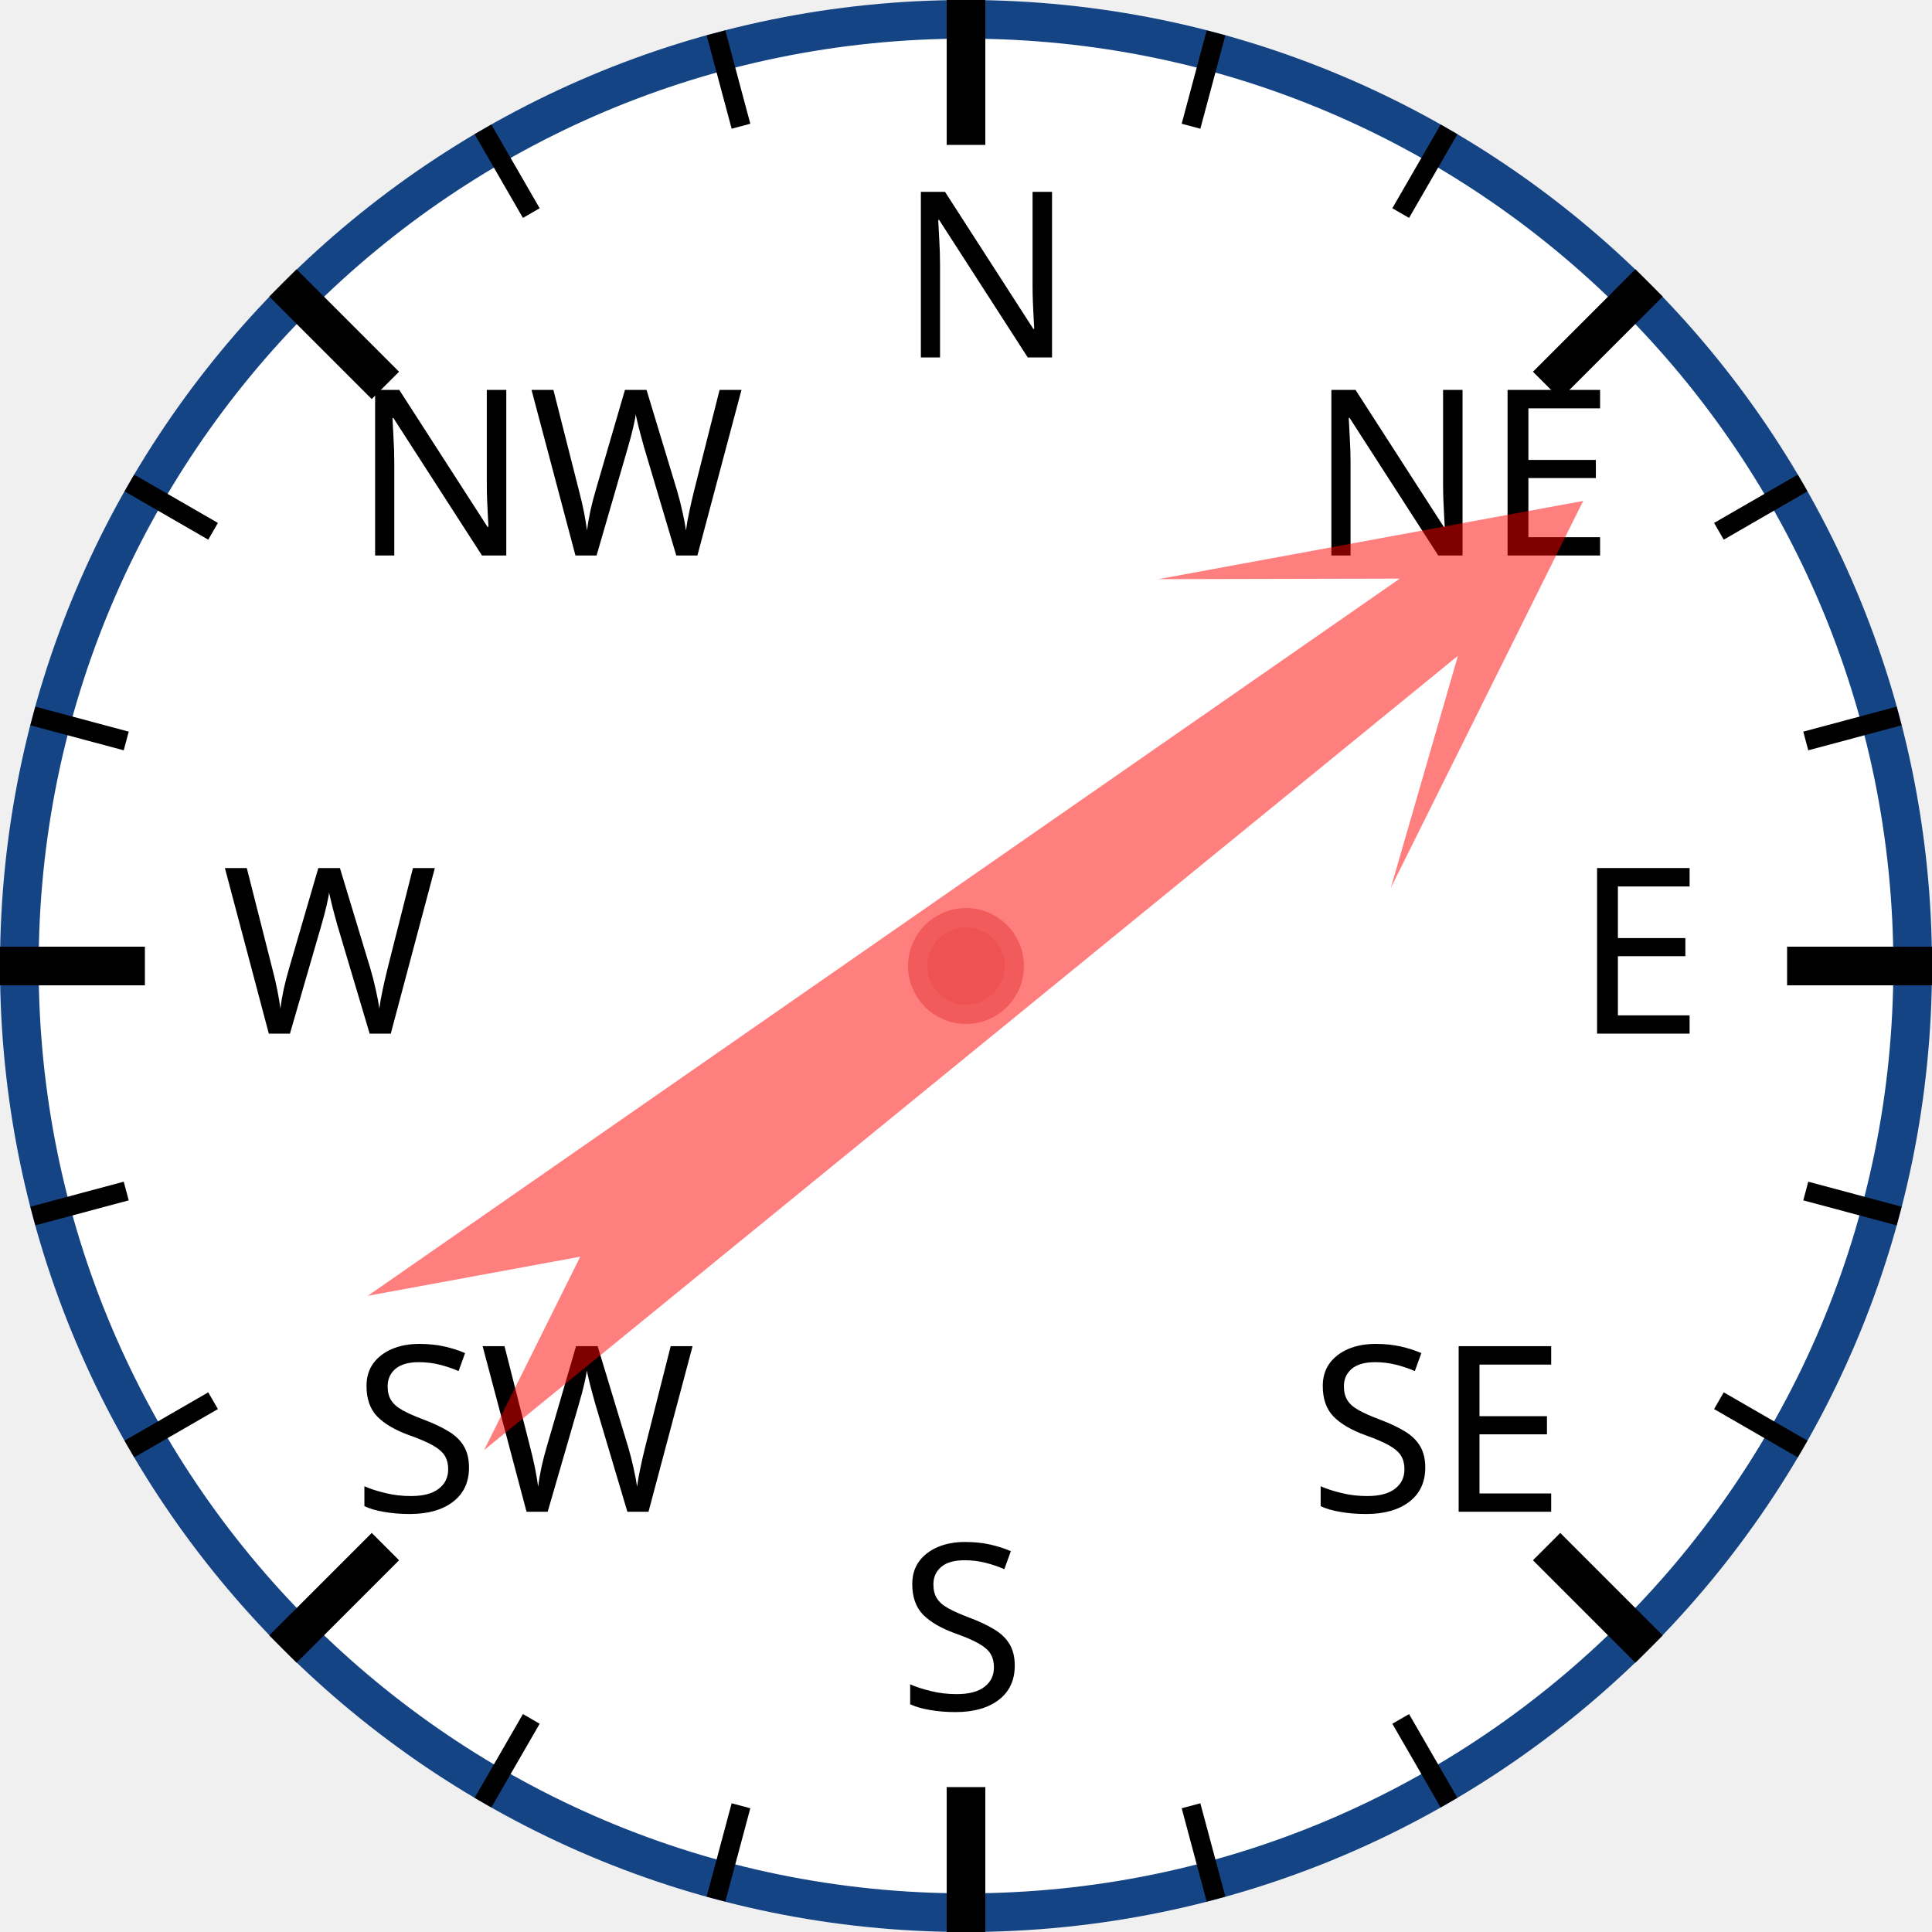
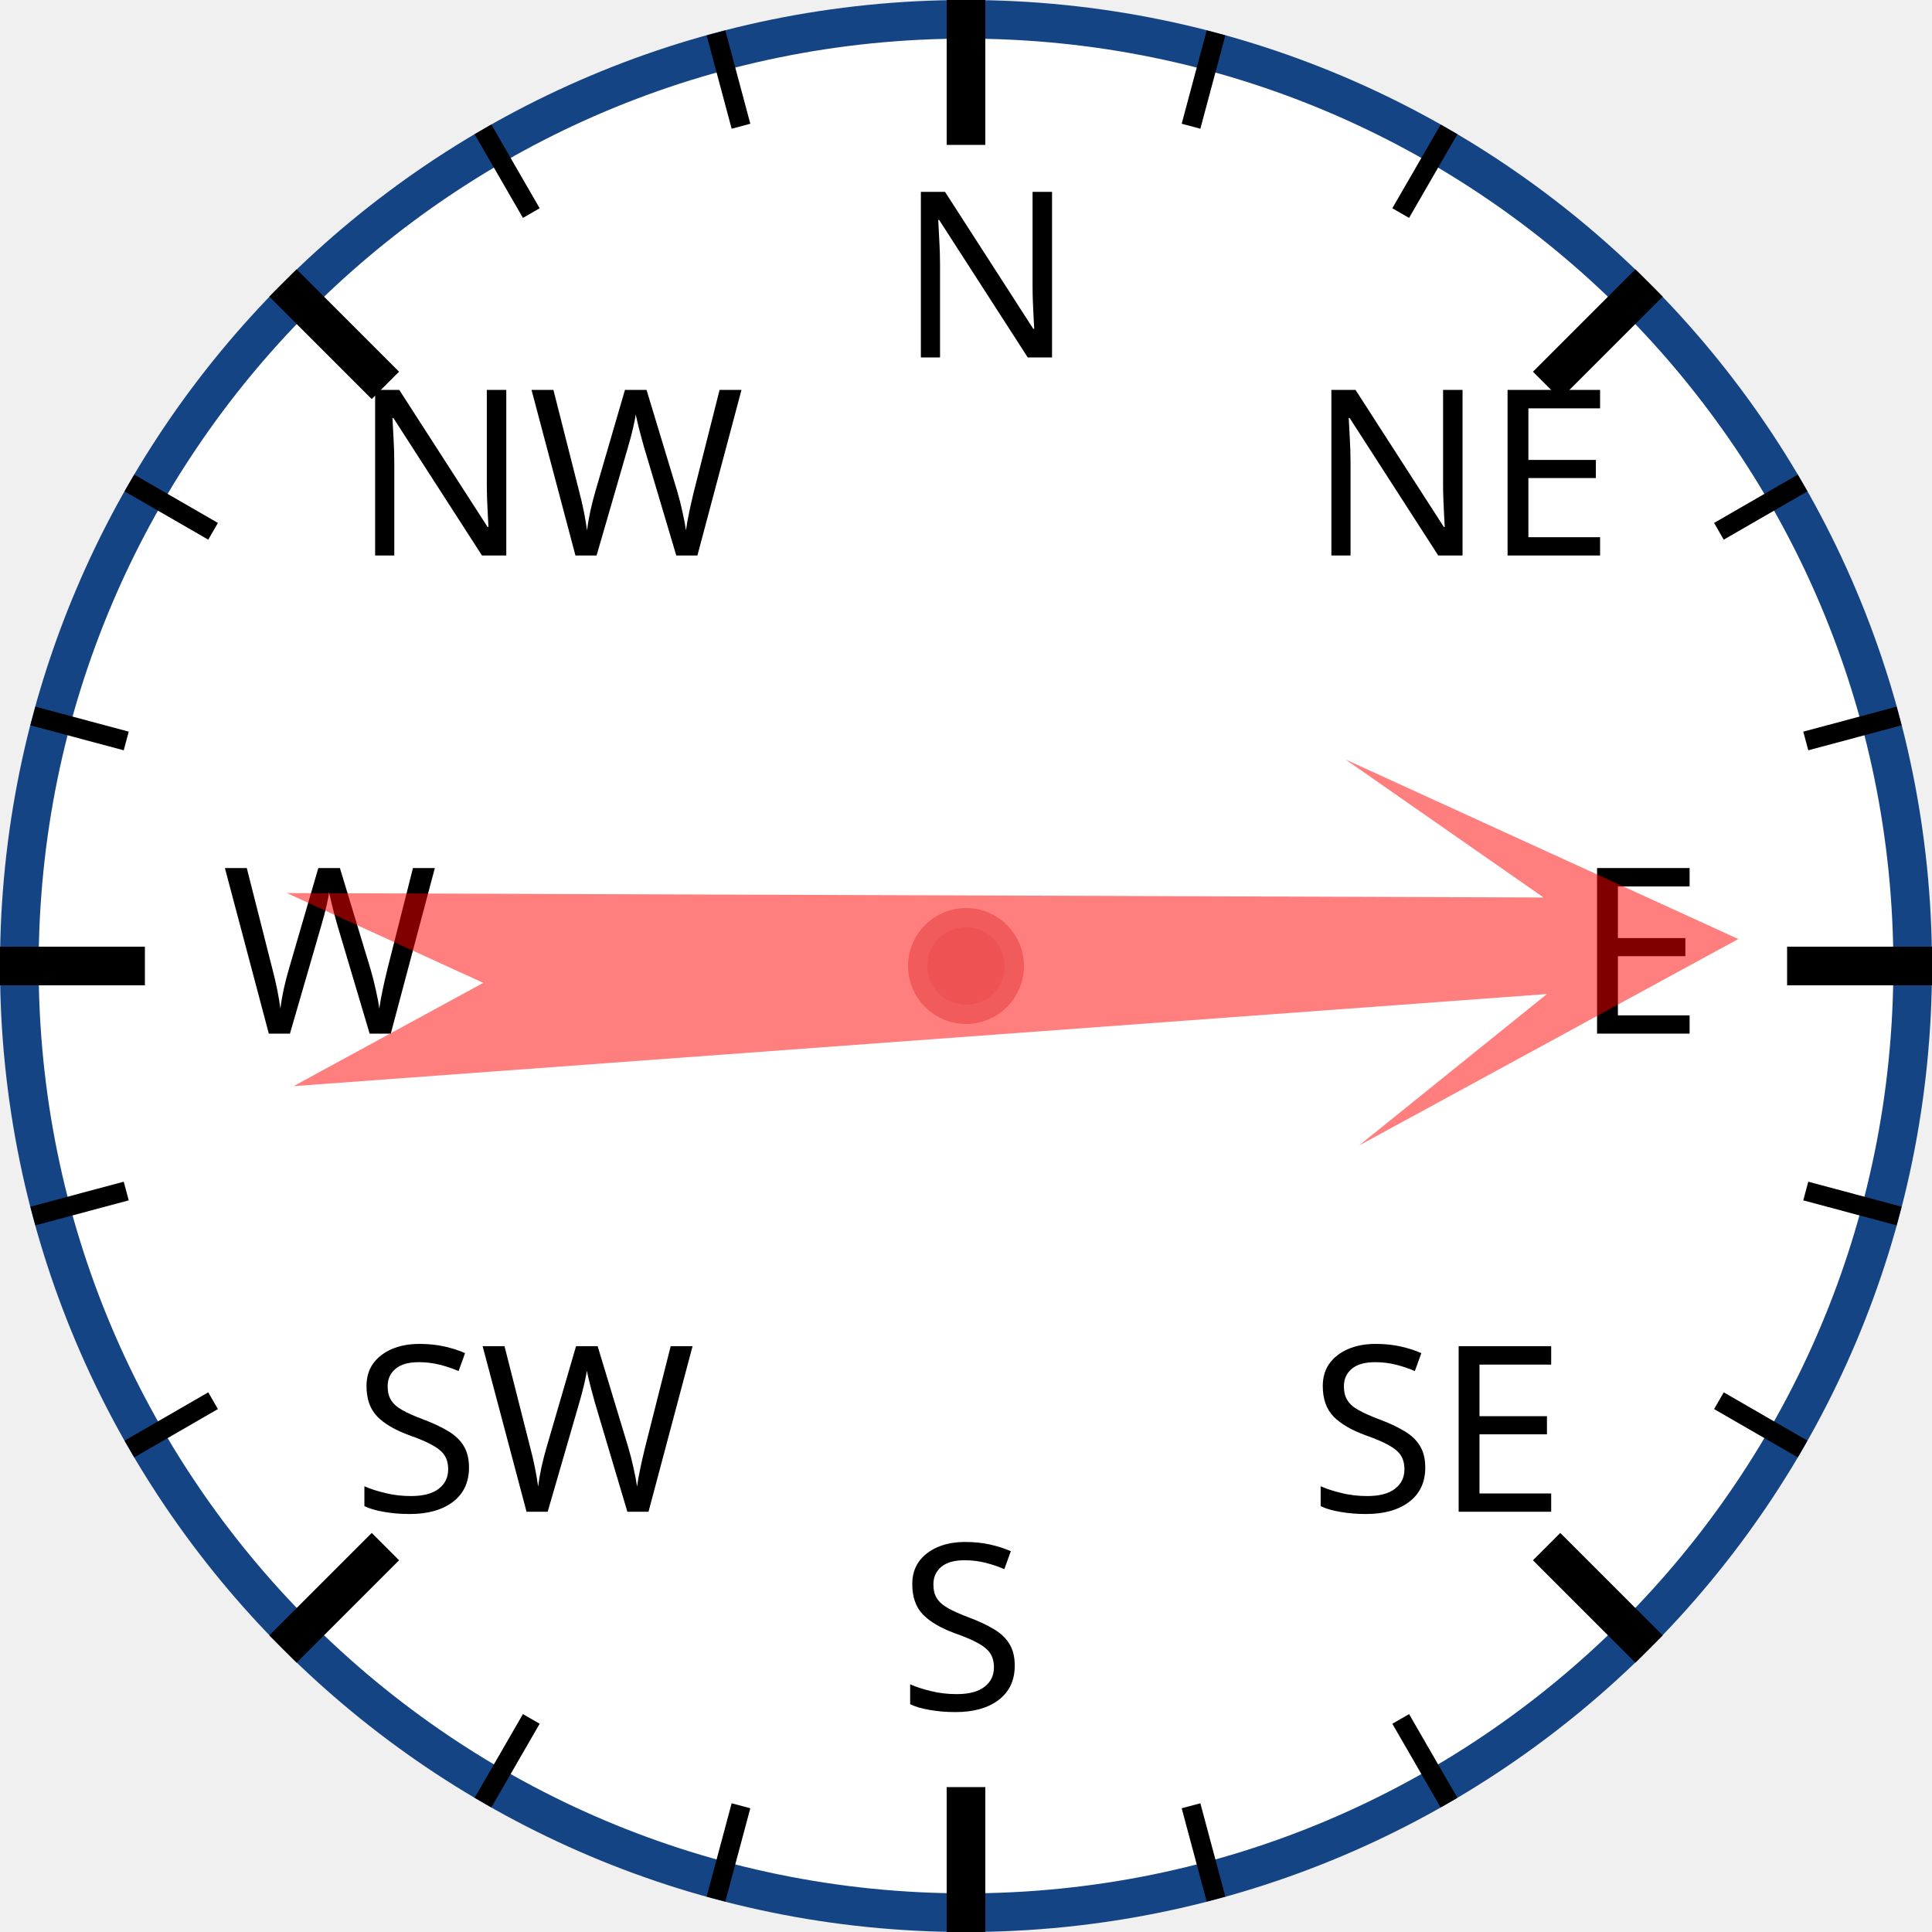
<svg xmlns="http://www.w3.org/2000/svg" width="120px" height="120px" viewBox="0 0 200 200">
  <circle cx="100" cy="100" r="98" style="fill: white; stroke: #154485; stroke-width: 4;" />
  <text x="93.0" y="37.0" style="font-family: sans-serif; font-size: 18pt;">N</text>
  <line x1="100.0" y1="0.0" x2="100.0" y2="15.0" style="stroke: black; stroke-width: 4;" />
  <line x1="74.118" y1="3.407" x2="76.706" y2="13.067" style="stroke: black; stroke-width: 2;" />
  <line x1="50" y1="13.397" x2="55" y2="22.058" style="stroke: black; stroke-width: 2;" />
  <text x="36.503" y="57.503" style="font-family: sans-serif; font-size: 18pt;">NW</text>
  <line x1="29.289" y1="29.289" x2="39.896" y2="39.896" style="stroke: black; stroke-width: 4;" />
  <line x1="13.397" y1="50" x2="22.058" y2="55" style="stroke: black; stroke-width: 2;" />
  <line x1="3.407" y1="74.118" x2="13.067" y2="76.706" style="stroke: black; stroke-width: 2;" />
  <text x="23.0" y="107.0" style="font-family: sans-serif; font-size: 18pt;">W</text>
  <line x1="0.0" y1="100.0" x2="15.0" y2="100.0" style="stroke: black; stroke-width: 4;" />
  <line x1="3.407" y1="125.882" x2="13.067" y2="123.294" style="stroke: black; stroke-width: 2;" />
  <line x1="13.397" y1="150" x2="22.058" y2="145" style="stroke: black; stroke-width: 2;" />
  <text x="36.503" y="156.497" style="font-family: sans-serif; font-size: 18pt;">SW</text>
  <line x1="29.289" y1="170.711" x2="39.896" y2="160.104" style="stroke: black; stroke-width: 4;" />
  <line x1="50" y1="186.603" x2="55" y2="177.942" style="stroke: black; stroke-width: 2;" />
  <line x1="74.118" y1="196.593" x2="76.706" y2="186.933" style="stroke: black; stroke-width: 2;" />
  <text x="93" y="177.0" style="font-family: sans-serif; font-size: 18pt;">S</text>
  <line x1="100" y1="200.0" x2="100" y2="185.0" style="stroke: black; stroke-width: 4;" />
  <line x1="125.882" y1="196.593" x2="123.294" y2="186.933" style="stroke: black; stroke-width: 2;" />
  <line x1="150.0" y1="186.603" x2="145.0" y2="177.942" style="stroke: black; stroke-width: 2;" />
  <text x="135.497" y="156.497" style="font-family: sans-serif; font-size: 18pt;">SE</text>
  <line x1="170.711" y1="170.711" x2="160.104" y2="160.104" style="stroke: black; stroke-width: 4;" />
  <line x1="186.603" y1="150" x2="177.942" y2="145" style="stroke: black; stroke-width: 2;" />
  <line x1="196.593" y1="125.882" x2="186.933" y2="123.294" style="stroke: black; stroke-width: 2;" />
  <text x="163.0" y="107" style="font-family: sans-serif; font-size: 18pt;">E</text>
  <line x1="200.0" y1="100" x2="185.0" y2="100" style="stroke: black; stroke-width: 4;" />
  <line x1="196.593" y1="74.118" x2="186.933" y2="76.706" style="stroke: black; stroke-width: 2;" />
  <line x1="186.603" y1="50" x2="177.942" y2="55" style="stroke: black; stroke-width: 2;" />
  <text x="135.497" y="57.503" style="font-family: sans-serif; font-size: 18pt;">NE</text>
  <line x1="170.711" y1="29.289" x2="160.104" y2="39.896" style="stroke: black; stroke-width: 4;" />
  <line x1="150" y1="13.397" x2="145" y2="22.058" style="stroke: black; stroke-width: 2;" />
  <line x1="125.882" y1="3.407" x2="123.294" y2="13.067" style="stroke: black; stroke-width: 2;" />
-   <polygon points="100 20 120 60 105 40 110 170 100 150 90 170 95 40 80 60" style="fill: red; fill-opacity: 0.5;" transform="rotate(53,100,100)" />
+   <polygon points="100 20 120 60 105 40 110 170 100 150 90 170 95 40 80 60" style="fill: red; fill-opacity: 0.5;" transform="rotate(88,100,100)" />
  <circle cx="100" cy="100" r="5" style="fill: #EE5252; stroke: #F25B5B; stroke-width: 2;" />
</svg>
